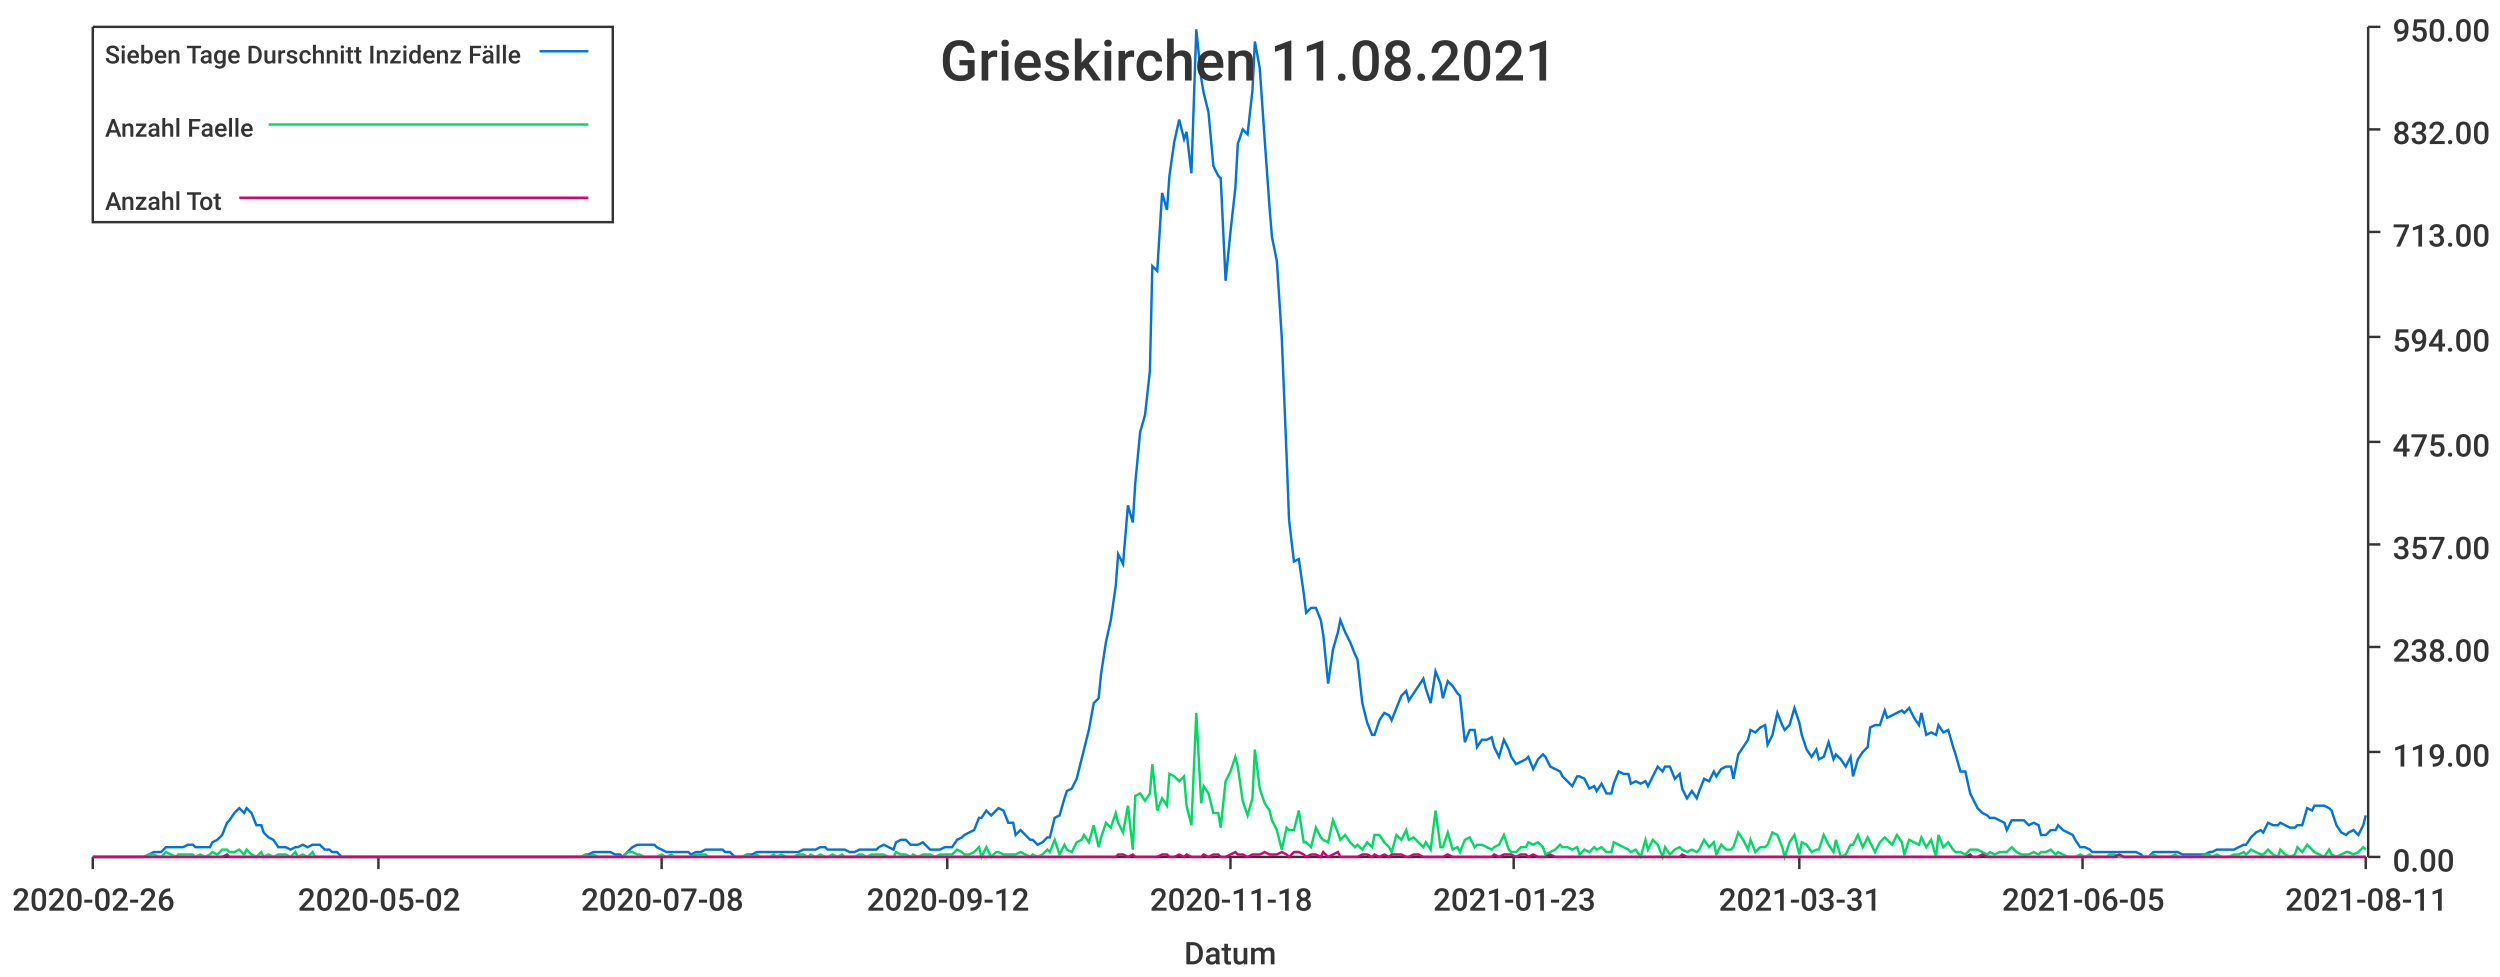
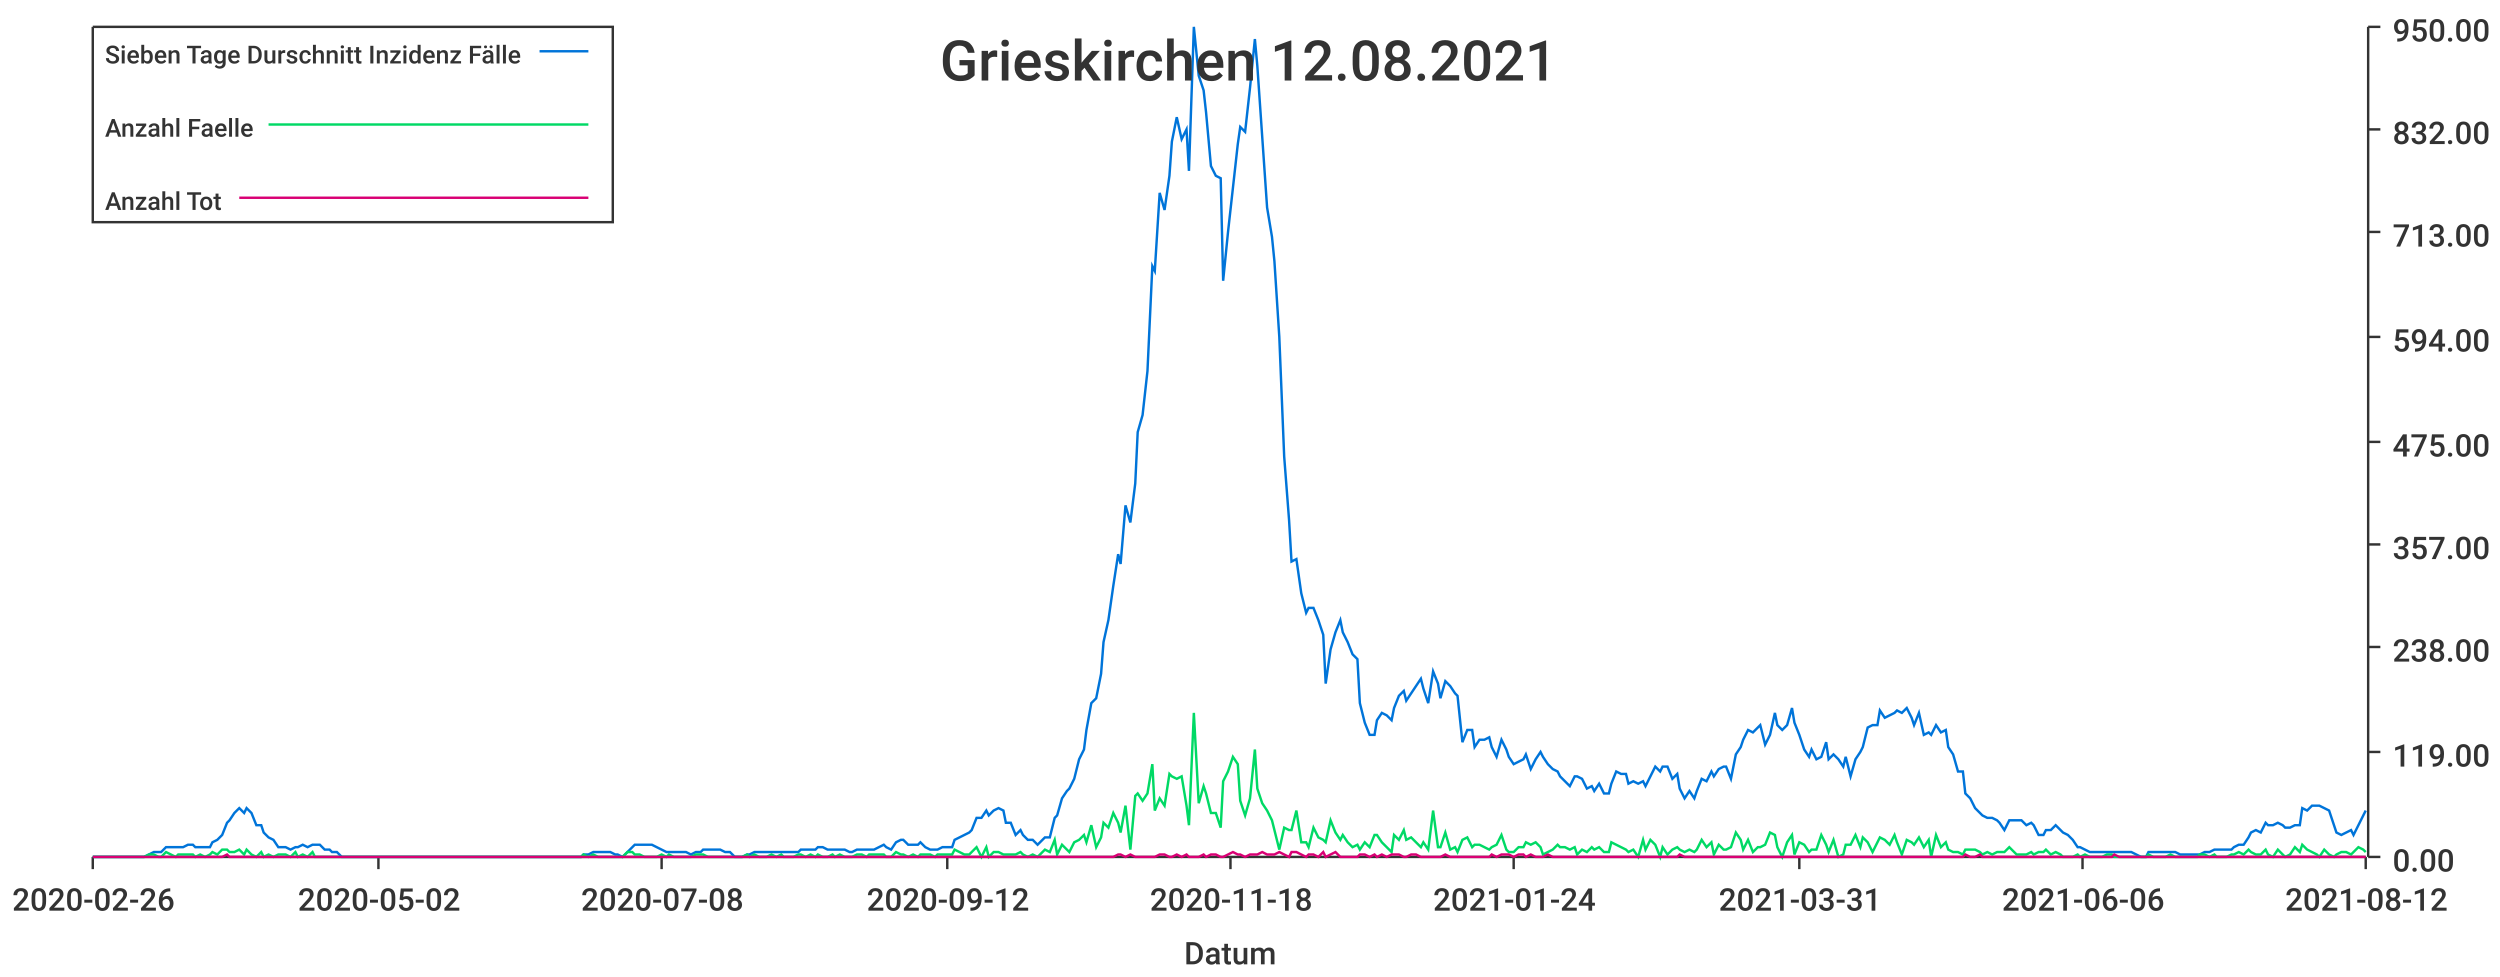
<svg xmlns="http://www.w3.org/2000/svg" width="1024" height="400">\n<path d="M 0 0 L 1024 0 L 1024 400 L 0 400 L 0 0" style="stroke-width:0;stroke:rgba(255,255,255,1.0);fill:rgba(255,255,255,1.0)" />
  <path d="M 38 11 L 969 11 L 969 351 L 38 351 L 38 11" style="stroke-width:0;stroke:rgba(255,255,255,1.0);fill:rgba(255,255,255,1.0)" />
  <path d="M 38 351 L 969 351" style="stroke-width:1;stroke:rgba(51,51,51,1.0);fill:none" />
  <path d="M 38 351 L 38 356" style="stroke-width:1;stroke:rgba(51,51,51,1.0);fill:none" />
  <text x="5" y="373" style="stroke-width:0;stroke:none;fill:rgba(51,51,51,1.0);font-size:12.8px;font-family:'Roboto Medium',sans-serif">2020-02-26</text>
  <path d="M 155 351 L 155 356" style="stroke-width:1;stroke:rgba(51,51,51,1.0);fill:none" />
  <text x="122" y="373" style="stroke-width:0;stroke:none;fill:rgba(51,51,51,1.0);font-size:12.8px;font-family:'Roboto Medium',sans-serif">2020-05-02</text>
  <path d="M 271 351 L 271 356" style="stroke-width:1;stroke:rgba(51,51,51,1.0);fill:none" />
  <text x="238" y="373" style="stroke-width:0;stroke:none;fill:rgba(51,51,51,1.0);font-size:12.8px;font-family:'Roboto Medium',sans-serif">2020-07-08</text>
  <path d="M 388 351 L 388 356" style="stroke-width:1;stroke:rgba(51,51,51,1.0);fill:none" />
  <text x="355" y="373" style="stroke-width:0;stroke:none;fill:rgba(51,51,51,1.0);font-size:12.8px;font-family:'Roboto Medium',sans-serif">2020-09-12</text>
  <path d="M 504 351 L 504 356" style="stroke-width:1;stroke:rgba(51,51,51,1.0);fill:none" />
  <text x="471" y="373" style="stroke-width:0;stroke:none;fill:rgba(51,51,51,1.0);font-size:12.8px;font-family:'Roboto Medium',sans-serif">2020-11-18</text>
  <path d="M 620 351 L 620 356" style="stroke-width:1;stroke:rgba(51,51,51,1.0);fill:none" />
-   <text x="587" y="373" style="stroke-width:0;stroke:none;fill:rgba(51,51,51,1.0);font-size:12.8px;font-family:'Roboto Medium',sans-serif">2021-01-23</text>
+   <text x="587" y="373" style="stroke-width:0;stroke:none;fill:rgba(51,51,51,1.0);font-size:12.8px;font-family:'Roboto Medium',sans-serif">2021-01-24</text>
  <path d="M 737 351 L 737 356" style="stroke-width:1;stroke:rgba(51,51,51,1.0);fill:none" />
  <text x="704" y="373" style="stroke-width:0;stroke:none;fill:rgba(51,51,51,1.0);font-size:12.8px;font-family:'Roboto Medium',sans-serif">2021-03-31</text>
  <path d="M 853 351 L 853 356" style="stroke-width:1;stroke:rgba(51,51,51,1.0);fill:none" />
-   <text x="820" y="373" style="stroke-width:0;stroke:none;fill:rgba(51,51,51,1.0);font-size:12.8px;font-family:'Roboto Medium',sans-serif">2021-06-05</text>
+   <text x="820" y="373" style="stroke-width:0;stroke:none;fill:rgba(51,51,51,1.0);font-size:12.8px;font-family:'Roboto Medium',sans-serif">2021-06-06</text>
  <path d="M 969 351 L 969 356" style="stroke-width:1;stroke:rgba(51,51,51,1.0);fill:none" />
-   <text x="936" y="373" style="stroke-width:0;stroke:none;fill:rgba(51,51,51,1.0);font-size:12.8px;font-family:'Roboto Medium',sans-serif">2021-08-11</text>
+   <text x="936" y="373" style="stroke-width:0;stroke:none;fill:rgba(51,51,51,1.0);font-size:12.8px;font-family:'Roboto Medium',sans-serif">2021-08-12</text>
  <text x="485" y="395" style="stroke-width:0;stroke:none;fill:rgba(51,51,51,1.0);font-size:12.8px;font-family:'Roboto Medium',sans-serif">Datum</text>
  <path d="M 970 351 L 970 11" style="stroke-width:1;stroke:rgba(51,51,51,1.0);fill:none" />
  <path d="M 970 351 L 975 351" style="stroke-width:1;stroke:rgba(51,51,51,1.0);fill:none" />
  <text x="980" y="357" style="stroke-width:0;stroke:none;fill:rgba(51,51,51,1.0);font-size:12.8px;font-family:'Roboto Medium',sans-serif">0.00</text>
  <path d="M 970 308 L 975 308" style="stroke-width:1;stroke:rgba(51,51,51,1.0);fill:none" />
  <text x="980" y="314" style="stroke-width:0;stroke:none;fill:rgba(51,51,51,1.0);font-size:12.8px;font-family:'Roboto Medium',sans-serif">119.00</text>
  <path d="M 970 265 L 975 265" style="stroke-width:1;stroke:rgba(51,51,51,1.0);fill:none" />
  <text x="980" y="271" style="stroke-width:0;stroke:none;fill:rgba(51,51,51,1.0);font-size:12.8px;font-family:'Roboto Medium',sans-serif">238.00</text>
  <path d="M 970 223 L 975 223" style="stroke-width:1;stroke:rgba(51,51,51,1.0);fill:none" />
  <text x="980" y="229" style="stroke-width:0;stroke:none;fill:rgba(51,51,51,1.0);font-size:12.8px;font-family:'Roboto Medium',sans-serif">357.00</text>
  <path d="M 970 181 L 975 181" style="stroke-width:1;stroke:rgba(51,51,51,1.0);fill:none" />
  <text x="980" y="187" style="stroke-width:0;stroke:none;fill:rgba(51,51,51,1.0);font-size:12.8px;font-family:'Roboto Medium',sans-serif">475.00</text>
  <path d="M 970 138 L 975 138" style="stroke-width:1;stroke:rgba(51,51,51,1.0);fill:none" />
  <text x="980" y="144" style="stroke-width:0;stroke:none;fill:rgba(51,51,51,1.0);font-size:12.8px;font-family:'Roboto Medium',sans-serif">594.00</text>
  <path d="M 970 95 L 975 95" style="stroke-width:1;stroke:rgba(51,51,51,1.0);fill:none" />
  <text x="980" y="101" style="stroke-width:0;stroke:none;fill:rgba(51,51,51,1.0);font-size:12.8px;font-family:'Roboto Medium',sans-serif">713.00</text>
  <path d="M 970 53 L 975 53" style="stroke-width:1;stroke:rgba(51,51,51,1.0);fill:none" />
  <text x="980" y="59" style="stroke-width:0;stroke:none;fill:rgba(51,51,51,1.0);font-size:12.8px;font-family:'Roboto Medium',sans-serif">832.00</text>
  <path d="M 970 11 L 975 11" style="stroke-width:1;stroke:rgba(51,51,51,1.0);fill:none" />
  <text x="980" y="17" style="stroke-width:0;stroke:none;fill:rgba(51,51,51,1.0);font-size:12.8px;font-family:'Roboto Medium',sans-serif">950.00</text>
-   <path d="M 38 351 L 40 351 L 42 351 L 44 351 L 45 351 L 47 351 L 49 351 L 51 351 L 52 351 L 54 351 L 56 351 L 58 351 L 59 351 L 61 350 L 63 349 L 65 349 L 66 349 L 68 347 L 70 347 L 72 347 L 73 347 L 75 347 L 77 346 L 79 346 L 80 347 L 82 347 L 84 347 L 86 347 L 87 345 L 89 344 L 91 342 L 93 337 L 94 336 L 96 333 L 98 331 L 100 333 L 101 331 L 103 333 L 105 338 L 107 338 L 108 341 L 110 343 L 112 344 L 114 347 L 115 347 L 117 347 L 119 348 L 121 347 L 122 347 L 124 346 L 126 347 L 128 346 L 129 346 L 131 346 L 133 348 L 135 348 L 136 349 L 138 349 L 140 351 L 142 351 L 143 351 L 145 351 L 147 351 L 149 351 L 150 351 L 152 351 L 154 351 L 156 351 L 157 351 L 159 351 L 161 351 L 163 351 L 164 351 L 166 351 L 168 351 L 170 351 L 171 351 L 173 351 L 175 351 L 177 351 L 178 351 L 180 351 L 182 351 L 184 351 L 185 351 L 187 351 L 189 351 L 191 351 L 192 351 L 194 351 L 196 351 L 198 351 L 199 351 L 201 351 L 203 351 L 205 351 L 206 351 L 208 351 L 210 351 L 212 351 L 213 351 L 215 351 L 217 351 L 219 351 L 220 351 L 222 351 L 224 351 L 226 351 L 227 351 L 229 351 L 231 351 L 233 351 L 234 351 L 236 351 L 238 351 L 240 350 L 241 350 L 243 349 L 245 349 L 247 349 L 248 349 L 250 349 L 252 350 L 254 350 L 255 351 L 257 349 L 259 347 L 261 346 L 262 346 L 264 346 L 266 346 L 268 346 L 269 347 L 271 348 L 273 349 L 275 349 L 276 349 L 278 349 L 280 349 L 282 349 L 283 350 L 285 349 L 287 349 L 289 348 L 290 348 L 292 348 L 294 348 L 296 348 L 297 349 L 299 349 L 301 351 L 303 351 L 304 351 L 306 350 L 308 350 L 310 349 L 311 349 L 313 349 L 315 349 L 317 349 L 318 349 L 320 349 L 322 349 L 324 349 L 325 349 L 327 349 L 329 348 L 331 348 L 332 348 L 334 348 L 336 347 L 338 347 L 339 348 L 341 348 L 343 348 L 345 348 L 346 348 L 348 349 L 350 349 L 352 348 L 353 348 L 355 348 L 357 348 L 359 348 L 360 347 L 362 346 L 364 347 L 366 348 L 367 345 L 369 344 L 371 344 L 373 346 L 374 346 L 376 346 L 378 345 L 380 347 L 381 348 L 383 348 L 385 348 L 387 347 L 388 347 L 390 347 L 392 344 L 394 343 L 395 342 L 397 341 L 399 340 L 401 335 L 402 335 L 404 332 L 406 334 L 408 332 L 409 331 L 411 332 L 413 337 L 415 337 L 416 342 L 418 340 L 420 342 L 422 344 L 423 344 L 425 346 L 427 345 L 429 343 L 430 343 L 432 335 L 434 334 L 436 327 L 437 324 L 439 323 L 441 319 L 443 311 L 444 307 L 446 299 L 448 288 L 450 286 L 451 276 L 453 263 L 455 254 L 457 240 L 458 227 L 460 231 L 462 207 L 464 214 L 465 198 L 467 177 L 469 170 L 471 152 L 472 109 L 474 111 L 476 79 L 478 86 L 479 72 L 481 58 L 483 49 L 485 57 L 486 54 L 488 71 L 490 12 L 492 32 L 493 38 L 495 46 L 497 68 L 499 72 L 500 73 L 502 115 L 504 95 L 506 77 L 507 59 L 509 53 L 511 55 L 513 37 L 514 17 L 516 28 L 518 57 L 520 85 L 521 97 L 523 107 L 525 138 L 527 187 L 528 213 L 530 230 L 532 229 L 534 243 L 535 251 L 537 249 L 539 249 L 541 254 L 542 260 L 544 280 L 546 266 L 548 259 L 549 254 L 551 259 L 553 263 L 555 268 L 556 270 L 558 288 L 560 296 L 562 301 L 563 301 L 565 295 L 567 292 L 569 293 L 570 295 L 572 290 L 574 285 L 576 283 L 577 287 L 579 284 L 581 281 L 583 278 L 584 282 L 586 288 L 588 275 L 590 280 L 591 286 L 593 279 L 595 281 L 597 284 L 598 285 L 600 304 L 602 299 L 604 299 L 605 306 L 607 303 L 609 303 L 611 302 L 612 306 L 614 310 L 616 303 L 618 307 L 619 310 L 621 313 L 623 312 L 625 311 L 626 310 L 628 315 L 630 311 L 632 309 L 633 310 L 635 314 L 637 315 L 639 316 L 640 318 L 642 320 L 644 322 L 646 318 L 647 318 L 649 319 L 651 323 L 653 322 L 654 324 L 656 321 L 658 325 L 660 325 L 661 321 L 663 316 L 665 317 L 667 317 L 668 321 L 670 320 L 672 321 L 674 320 L 675 322 L 677 318 L 679 314 L 681 316 L 682 314 L 684 314 L 686 319 L 688 317 L 689 323 L 691 327 L 693 324 L 695 327 L 696 324 L 698 319 L 700 320 L 702 316 L 703 318 L 705 315 L 707 314 L 709 314 L 710 319 L 712 309 L 714 306 L 716 303 L 717 299 L 719 300 L 721 298 L 723 297 L 724 305 L 726 301 L 728 292 L 730 297 L 731 299 L 733 297 L 735 290 L 737 296 L 738 301 L 740 307 L 742 310 L 744 307 L 745 311 L 747 310 L 749 304 L 751 311 L 752 309 L 754 311 L 756 314 L 758 310 L 759 318 L 761 311 L 763 308 L 765 306 L 766 298 L 768 297 L 770 297 L 772 291 L 773 294 L 775 293 L 777 292 L 779 291 L 780 292 L 782 290 L 784 294 L 786 297 L 787 292 L 789 301 L 791 300 L 793 301 L 794 297 L 796 300 L 798 299 L 800 306 L 801 309 L 803 316 L 805 316 L 807 325 L 808 327 L 810 331 L 812 333 L 814 334 L 815 335 L 817 335 L 819 336 L 821 337 L 822 340 L 824 336 L 826 336 L 828 336 L 829 336 L 831 338 L 833 337 L 835 338 L 836 342 L 838 342 L 840 340 L 842 340 L 843 338 L 845 340 L 847 341 L 849 342 L 850 344 L 852 347 L 854 347 L 856 348 L 857 349 L 859 349 L 861 349 L 863 349 L 864 349 L 866 349 L 868 349 L 870 349 L 871 349 L 873 349 L 875 349 L 877 350 L 878 351 L 880 351 L 882 349 L 884 349 L 885 349 L 887 349 L 889 349 L 891 349 L 892 349 L 894 350 L 896 350 L 898 350 L 899 350 L 901 350 L 903 350 L 905 349 L 906 349 L 908 348 L 910 348 L 912 348 L 913 348 L 915 348 L 917 347 L 919 346 L 920 346 L 922 343 L 924 341 L 926 340 L 927 341 L 929 337 L 931 338 L 933 338 L 934 337 L 936 338 L 938 339 L 940 339 L 941 338 L 943 338 L 945 331 L 947 332 L 948 330 L 950 330 L 952 330 L 954 331 L 955 332 L 957 338 L 959 341 L 961 342 L 962 341 L 964 340 L 966 342 L 968 338 L 969 334" style="stroke-width:1;stroke:rgba(0,116,217,1.0);fill:none" />
-   <path d="M 38 351 L 40 351 L 42 351 L 44 351 L 45 351 L 47 351 L 49 351 L 51 351 L 52 351 L 54 351 L 56 351 L 58 351 L 59 351 L 61 350 L 63 350 L 65 351 L 66 351 L 68 349 L 70 350 L 72 351 L 73 350 L 75 350 L 77 350 L 79 350 L 80 351 L 82 350 L 84 351 L 86 350 L 87 349 L 89 350 L 91 348 L 93 348 L 94 349 L 96 349 L 98 348 L 100 350 L 101 348 L 103 350 L 105 351 L 107 349 L 108 351 L 110 350 L 112 351 L 114 350 L 115 350 L 117 350 L 119 351 L 121 349 L 122 351 L 124 350 L 126 351 L 128 349 L 129 351 L 131 351 L 133 351 L 135 351 L 136 351 L 138 351 L 140 351 L 142 351 L 143 351 L 145 351 L 147 351 L 149 351 L 150 351 L 152 351 L 154 351 L 156 351 L 157 351 L 159 351 L 161 351 L 163 351 L 164 351 L 166 351 L 168 351 L 170 351 L 171 351 L 173 351 L 175 351 L 177 351 L 178 351 L 180 351 L 182 351 L 184 351 L 185 351 L 187 351 L 189 351 L 191 351 L 192 351 L 194 351 L 196 351 L 198 351 L 199 351 L 201 351 L 203 351 L 205 351 L 206 351 L 208 351 L 210 351 L 212 351 L 213 351 L 215 351 L 217 351 L 219 351 L 220 351 L 222 351 L 224 351 L 226 351 L 227 351 L 229 351 L 231 351 L 233 351 L 234 351 L 236 351 L 238 351 L 240 350 L 241 351 L 243 350 L 245 351 L 247 351 L 248 351 L 250 351 L 252 351 L 254 351 L 255 351 L 257 349 L 259 349 L 261 350 L 262 350 L 264 351 L 266 351 L 268 351 L 269 351 L 271 350 L 273 351 L 275 350 L 276 351 L 278 351 L 280 351 L 282 351 L 283 351 L 285 350 L 287 350 L 289 350 L 290 351 L 292 351 L 294 351 L 296 351 L 297 351 L 299 351 L 301 351 L 303 351 L 304 351 L 306 350 L 308 351 L 310 350 L 311 351 L 313 351 L 315 351 L 317 350 L 318 351 L 320 350 L 322 351 L 324 351 L 325 351 L 327 350 L 329 350 L 331 351 L 332 350 L 334 351 L 336 350 L 338 351 L 339 351 L 341 350 L 343 351 L 345 350 L 346 351 L 348 351 L 350 351 L 352 350 L 353 350 L 355 351 L 357 350 L 359 350 L 360 350 L 362 350 L 364 351 L 366 351 L 367 349 L 369 350 L 371 350 L 373 351 L 374 350 L 376 351 L 378 350 L 380 350 L 381 350 L 383 351 L 385 350 L 387 350 L 388 350 L 390 350 L 392 348 L 394 349 L 395 350 L 397 350 L 399 349 L 401 347 L 402 351 L 404 347 L 406 351 L 408 349 L 409 349 L 411 350 L 413 350 L 415 350 L 416 350 L 418 349 L 420 350 L 422 351 L 423 350 L 425 351 L 427 350 L 429 348 L 430 349 L 432 344 L 434 350 L 436 346 L 437 348 L 439 349 L 441 345 L 443 344 L 444 342 L 446 345 L 448 338 L 450 347 L 451 343 L 453 337 L 455 339 L 457 333 L 458 337 L 460 341 L 462 330 L 464 348 L 465 326 L 467 325 L 469 328 L 471 325 L 472 313 L 474 332 L 476 327 L 478 330 L 479 317 L 481 318 L 483 320 L 485 318 L 486 330 L 488 338 L 490 292 L 492 329 L 493 322 L 495 325 L 497 333 L 499 333 L 500 339 L 502 320 L 504 316 L 506 310 L 507 314 L 509 328 L 511 334 L 513 327 L 514 307 L 516 323 L 518 329 L 520 332 L 521 336 L 523 340 L 525 348 L 527 339 L 528 340 L 530 340 L 532 332 L 534 345 L 535 345 L 537 347 L 539 339 L 541 343 L 542 344 L 544 345 L 546 336 L 548 341 L 549 344 L 551 342 L 553 345 L 555 347 L 556 346 L 558 348 L 560 345 L 562 347 L 563 342 L 565 342 L 567 345 L 569 347 L 570 349 L 572 342 L 574 344 L 576 340 L 577 344 L 579 343 L 581 345 L 583 347 L 584 345 L 586 348 L 588 332 L 590 347 L 591 347 L 593 341 L 595 348 L 597 347 L 598 349 L 600 344 L 602 343 L 604 347 L 605 346 L 607 346 L 609 347 L 611 348 L 612 347 L 614 346 L 616 342 L 618 348 L 619 349 L 621 349 L 623 347 L 625 347 L 626 345 L 628 346 L 630 345 L 632 347 L 633 350 L 635 349 L 637 348 L 639 346 L 640 347 L 642 347 L 644 348 L 646 347 L 647 350 L 649 348 L 651 349 L 653 347 L 654 348 L 656 347 L 658 349 L 660 349 L 661 345 L 663 346 L 665 347 L 667 348 L 668 349 L 670 348 L 672 351 L 674 344 L 675 348 L 677 344 L 679 346 L 681 351 L 682 347 L 684 350 L 686 348 L 688 347 L 689 348 L 691 349 L 693 348 L 695 349 L 696 348 L 698 344 L 700 347 L 702 345 L 703 350 L 705 346 L 707 348 L 709 348 L 710 347 L 712 341 L 714 344 L 716 348 L 717 344 L 719 349 L 721 347 L 723 347 L 724 346 L 726 341 L 728 342 L 730 347 L 731 351 L 733 345 L 735 342 L 737 350 L 738 345 L 740 346 L 742 349 L 744 348 L 745 348 L 747 342 L 749 346 L 751 349 L 752 344 L 754 351 L 756 350 L 758 346 L 759 346 L 761 342 L 763 347 L 765 343 L 766 345 L 768 349 L 770 345 L 772 343 L 773 344 L 775 346 L 777 342 L 779 345 L 780 350 L 782 344 L 784 345 L 786 346 L 787 343 L 789 347 L 791 344 L 793 351 L 794 342 L 796 347 L 798 345 L 800 348 L 801 349 L 803 349 L 805 350 L 807 348 L 808 348 L 810 348 L 812 349 L 814 350 L 815 349 L 817 350 L 819 349 L 821 349 L 822 349 L 824 347 L 826 349 L 828 350 L 829 350 L 831 350 L 833 349 L 835 350 L 836 349 L 838 349 L 840 348 L 842 350 L 843 349 L 845 350 L 847 351 L 849 351 L 850 351 L 852 350 L 854 351 L 856 350 L 857 351 L 859 351 L 861 351 L 863 351 L 864 350 L 866 350 L 868 351 L 870 351 L 871 351 L 873 351 L 875 351 L 877 351 L 878 351 L 880 351 L 882 350 L 884 351 L 885 351 L 887 351 L 889 351 L 891 350 L 892 351 L 894 351 L 896 351 L 898 351 L 899 351 L 901 351 L 903 350 L 905 350 L 906 351 L 908 350 L 910 351 L 912 351 L 913 351 L 915 350 L 917 350 L 919 349 L 920 350 L 922 348 L 924 349 L 926 350 L 927 350 L 929 348 L 931 350 L 933 351 L 934 348 L 936 350 L 938 351 L 940 350 L 941 347 L 943 349 L 945 346 L 947 348 L 948 349 L 950 350 L 952 351 L 954 348 L 955 350 L 957 351 L 959 350 L 961 349 L 962 349 L 964 350 L 966 349 L 968 347 L 969 348" style="stroke-width:1;stroke:rgba(0,217,101,1.0);fill:none" />
-   <path d="M 38 351 L 40 351 L 42 351 L 44 351 L 45 351 L 47 351 L 49 351 L 51 351 L 52 351 L 54 351 L 56 351 L 58 351 L 59 351 L 61 351 L 63 351 L 65 351 L 66 351 L 68 351 L 70 351 L 72 351 L 73 351 L 75 351 L 77 351 L 79 351 L 80 351 L 82 351 L 84 351 L 86 351 L 87 351 L 89 351 L 91 351 L 93 350 L 94 351 L 96 351 L 98 351 L 100 351 L 101 351 L 103 351 L 105 351 L 107 351 L 108 351 L 110 351 L 112 351 L 114 351 L 115 351 L 117 351 L 119 351 L 121 351 L 122 351 L 124 351 L 126 351 L 128 351 L 129 351 L 131 351 L 133 351 L 135 351 L 136 351 L 138 351 L 140 351 L 142 351 L 143 351 L 145 351 L 147 351 L 149 351 L 150 351 L 152 351 L 154 351 L 156 351 L 157 351 L 159 351 L 161 351 L 163 351 L 164 351 L 166 351 L 168 351 L 170 351 L 171 351 L 173 351 L 175 351 L 177 351 L 178 351 L 180 351 L 182 351 L 184 351 L 185 351 L 187 351 L 189 351 L 191 351 L 192 351 L 194 351 L 196 351 L 198 351 L 199 351 L 201 351 L 203 351 L 205 351 L 206 351 L 208 351 L 210 351 L 212 351 L 213 351 L 215 351 L 217 351 L 219 351 L 220 351 L 222 351 L 224 351 L 226 351 L 227 351 L 229 351 L 231 351 L 233 351 L 234 351 L 236 351 L 238 351 L 240 351 L 241 351 L 243 351 L 245 351 L 247 351 L 248 351 L 250 351 L 252 351 L 254 351 L 255 351 L 257 351 L 259 351 L 261 351 L 262 351 L 264 351 L 266 351 L 268 351 L 269 351 L 271 351 L 273 351 L 275 351 L 276 351 L 278 351 L 280 351 L 282 351 L 283 351 L 285 351 L 287 351 L 289 351 L 290 351 L 292 351 L 294 351 L 296 351 L 297 351 L 299 351 L 301 351 L 303 351 L 304 351 L 306 351 L 308 351 L 310 351 L 311 351 L 313 351 L 315 351 L 317 351 L 318 351 L 320 351 L 322 351 L 324 351 L 325 351 L 327 351 L 329 351 L 331 351 L 332 351 L 334 351 L 336 351 L 338 351 L 339 351 L 341 351 L 343 351 L 345 351 L 346 351 L 348 351 L 350 351 L 352 351 L 353 351 L 355 351 L 357 351 L 359 351 L 360 351 L 362 351 L 364 351 L 366 351 L 367 351 L 369 351 L 371 351 L 373 351 L 374 351 L 376 351 L 378 351 L 380 351 L 381 351 L 383 351 L 385 351 L 387 351 L 388 351 L 390 351 L 392 351 L 394 351 L 395 351 L 397 351 L 399 351 L 401 351 L 402 351 L 404 351 L 406 351 L 408 351 L 409 351 L 411 351 L 413 351 L 415 351 L 416 351 L 418 351 L 420 351 L 422 351 L 423 351 L 425 351 L 427 351 L 429 351 L 430 351 L 432 351 L 434 351 L 436 351 L 437 351 L 439 351 L 441 351 L 443 351 L 444 351 L 446 351 L 448 351 L 450 351 L 451 351 L 453 351 L 455 351 L 457 351 L 458 350 L 460 350 L 462 351 L 464 350 L 465 351 L 467 351 L 469 351 L 471 351 L 472 351 L 474 351 L 476 350 L 478 350 L 479 351 L 481 351 L 483 350 L 485 351 L 486 350 L 488 351 L 490 351 L 492 351 L 493 350 L 495 351 L 497 350 L 499 350 L 500 351 L 502 351 L 504 350 L 506 349 L 507 350 L 509 350 L 511 351 L 513 350 L 514 350 L 516 350 L 518 349 L 520 350 L 521 350 L 523 350 L 525 349 L 527 350 L 528 351 L 530 349 L 532 349 L 534 350 L 535 351 L 537 350 L 539 350 L 541 351 L 542 349 L 544 351 L 546 350 L 548 349 L 549 351 L 551 351 L 553 351 L 555 351 L 556 351 L 558 350 L 560 350 L 562 351 L 563 350 L 565 351 L 567 350 L 569 351 L 570 350 L 572 350 L 574 350 L 576 351 L 577 351 L 579 350 L 581 350 L 583 351 L 584 351 L 586 351 L 588 351 L 590 351 L 591 351 L 593 350 L 595 351 L 597 351 L 598 351 L 600 351 L 602 351 L 604 351 L 605 351 L 607 351 L 609 351 L 611 351 L 612 350 L 614 351 L 616 350 L 618 350 L 619 350 L 621 351 L 623 350 L 625 350 L 626 351 L 628 350 L 630 351 L 632 351 L 633 351 L 635 350 L 637 351 L 639 351 L 640 351 L 642 351 L 644 351 L 646 351 L 647 351 L 649 351 L 651 351 L 653 351 L 654 351 L 656 351 L 658 351 L 660 351 L 661 351 L 663 351 L 665 351 L 667 351 L 668 351 L 670 351 L 672 351 L 674 351 L 675 351 L 677 351 L 679 351 L 681 351 L 682 351 L 684 351 L 686 351 L 688 351 L 689 350 L 691 351 L 693 351 L 695 351 L 696 351 L 698 351 L 700 351 L 702 351 L 703 351 L 705 351 L 707 351 L 709 351 L 710 351 L 712 351 L 714 351 L 716 351 L 717 351 L 719 351 L 721 351 L 723 351 L 724 351 L 726 351 L 728 351 L 730 351 L 731 351 L 733 351 L 735 351 L 737 351 L 738 351 L 740 351 L 742 351 L 744 351 L 745 351 L 747 351 L 749 351 L 751 351 L 752 351 L 754 351 L 756 351 L 758 351 L 759 351 L 761 351 L 763 351 L 765 351 L 766 351 L 768 351 L 770 351 L 772 351 L 773 351 L 775 351 L 777 351 L 779 351 L 780 351 L 782 351 L 784 351 L 786 351 L 787 351 L 789 351 L 791 351 L 793 351 L 794 351 L 796 351 L 798 351 L 800 351 L 801 351 L 803 351 L 805 351 L 807 350 L 808 351 L 810 351 L 812 350 L 814 351 L 815 351 L 817 351 L 819 351 L 821 351 L 822 351 L 824 351 L 826 351 L 828 351 L 829 351 L 831 351 L 833 351 L 835 351 L 836 351 L 838 351 L 840 351 L 842 351 L 843 351 L 845 351 L 847 351 L 849 351 L 850 351 L 852 351 L 854 351 L 856 351 L 857 351 L 859 351 L 861 351 L 863 351 L 864 351 L 866 351 L 868 350 L 870 351 L 871 351 L 873 351 L 875 351 L 877 351 L 878 351 L 880 351 L 882 351 L 884 351 L 885 351 L 887 351 L 889 351 L 891 351 L 892 351 L 894 351 L 896 351 L 898 351 L 899 351 L 901 351 L 903 351 L 905 351 L 906 351 L 908 351 L 910 351 L 912 351 L 913 351 L 915 351 L 917 351 L 919 351 L 920 351 L 922 351 L 924 351 L 926 351 L 927 351 L 929 351 L 931 351 L 933 351 L 934 351 L 936 351 L 938 351 L 940 351 L 941 351 L 943 351 L 945 351 L 947 351 L 948 351 L 950 351 L 952 351 L 954 351 L 955 351 L 957 351 L 959 351 L 961 351 L 962 351 L 964 351 L 966 351 L 968 351 L 969 351" style="stroke-width:1;stroke:rgba(217,0,116,1.0);fill:none" />
-   <text x="385" y="33" style="stroke-width:0;stroke:none;fill:rgba(51,51,51,1.0);font-size:23.0px;font-family:'Roboto Medium',sans-serif">Grieskirchen 11.08.2021</text>
+   <path d="M 38 351 L 40 351 L 42 351 L 44 351 L 45 351 L 47 351 L 49 351 L 51 351 L 52 351 L 54 351 L 56 351 L 58 351 L 59 351 L 61 350 L 63 349 L 65 349 L 66 349 L 68 347 L 70 347 L 72 347 L 73 347 L 75 347 L 77 346 L 79 346 L 80 347 L 82 347 L 84 347 L 86 347 L 87 345 L 89 344 L 91 342 L 93 337 L 94 336 L 96 333 L 98 331 L 100 333 L 101 331 L 103 333 L 105 338 L 107 338 L 108 341 L 110 343 L 112 344 L 114 347 L 115 347 L 117 347 L 119 348 L 121 347 L 122 347 L 124 346 L 126 347 L 128 346 L 129 346 L 131 346 L 133 348 L 135 348 L 136 349 L 138 349 L 140 351 L 142 351 L 143 351 L 145 351 L 147 351 L 149 351 L 150 351 L 152 351 L 154 351 L 156 351 L 157 351 L 159 351 L 161 351 L 163 351 L 164 351 L 166 351 L 168 351 L 170 351 L 171 351 L 173 351 L 175 351 L 176 351 L 178 351 L 180 351 L 182 351 L 183 351 L 185 351 L 187 351 L 189 351 L 190 351 L 192 351 L 194 351 L 196 351 L 197 351 L 199 351 L 201 351 L 203 351 L 204 351 L 206 351 L 208 351 L 210 351 L 211 351 L 213 351 L 215 351 L 217 351 L 218 351 L 220 351 L 222 351 L 224 351 L 225 351 L 227 351 L 229 351 L 231 351 L 232 351 L 234 351 L 236 351 L 238 351 L 239 350 L 241 350 L 243 349 L 245 349 L 246 349 L 248 349 L 250 349 L 252 350 L 253 350 L 255 351 L 257 349 L 259 347 L 260 346 L 262 346 L 264 346 L 266 346 L 267 346 L 269 347 L 271 348 L 273 349 L 274 349 L 276 349 L 278 349 L 280 349 L 281 349 L 283 350 L 285 349 L 287 349 L 288 348 L 290 348 L 292 348 L 294 348 L 295 348 L 297 349 L 299 349 L 301 351 L 302 351 L 304 351 L 306 350 L 307 350 L 309 349 L 311 349 L 313 349 L 314 349 L 316 349 L 318 349 L 320 349 L 321 349 L 323 349 L 325 349 L 327 349 L 328 348 L 330 348 L 332 348 L 334 348 L 335 347 L 337 347 L 339 348 L 341 348 L 342 348 L 344 348 L 346 348 L 348 349 L 349 349 L 351 348 L 353 348 L 355 348 L 356 348 L 358 348 L 360 347 L 362 346 L 363 347 L 365 348 L 367 345 L 369 344 L 370 344 L 372 346 L 374 346 L 376 346 L 377 345 L 379 347 L 381 348 L 383 348 L 384 348 L 386 347 L 388 347 L 390 347 L 391 344 L 393 343 L 395 342 L 397 341 L 398 340 L 400 335 L 402 335 L 404 332 L 405 334 L 407 332 L 409 331 L 411 332 L 412 337 L 414 337 L 416 342 L 418 340 L 419 342 L 421 344 L 423 344 L 425 346 L 426 345 L 428 343 L 430 343 L 432 335 L 433 334 L 435 327 L 437 324 L 438 323 L 440 319 L 442 311 L 444 307 L 445 299 L 447 288 L 449 286 L 451 276 L 452 263 L 454 254 L 456 240 L 458 227 L 459 231 L 461 207 L 463 214 L 465 198 L 466 177 L 468 170 L 470 152 L 472 109 L 473 111 L 475 79 L 477 86 L 479 72 L 480 58 L 482 48 L 484 57 L 486 53 L 487 70 L 489 11 L 491 31 L 493 37 L 494 46 L 496 68 L 498 72 L 500 73 L 501 115 L 503 95 L 505 77 L 507 59 L 508 52 L 510 54 L 512 36 L 514 16 L 515 27 L 517 56 L 519 85 L 521 97 L 522 107 L 524 138 L 526 187 L 528 213 L 529 230 L 531 229 L 533 243 L 535 251 L 536 249 L 538 249 L 540 254 L 542 260 L 543 280 L 545 266 L 547 259 L 549 254 L 550 259 L 552 263 L 554 268 L 556 270 L 557 288 L 559 296 L 561 301 L 563 301 L 564 295 L 566 292 L 568 293 L 570 295 L 571 290 L 573 285 L 575 283 L 576 287 L 578 284 L 580 281 L 582 278 L 583 282 L 585 288 L 587 275 L 589 280 L 590 286 L 592 279 L 594 281 L 596 284 L 597 285 L 599 304 L 601 299 L 603 299 L 604 306 L 606 303 L 608 303 L 610 302 L 611 306 L 613 310 L 615 303 L 617 307 L 618 310 L 620 313 L 622 312 L 624 311 L 625 309 L 627 315 L 629 311 L 631 308 L 632 310 L 634 313 L 636 315 L 638 316 L 639 318 L 641 320 L 643 322 L 645 318 L 646 318 L 648 319 L 650 323 L 652 322 L 653 324 L 655 321 L 657 325 L 659 325 L 660 321 L 662 316 L 664 317 L 666 317 L 667 321 L 669 320 L 671 321 L 673 320 L 674 322 L 676 318 L 678 314 L 680 316 L 681 314 L 683 314 L 685 319 L 687 317 L 688 323 L 690 327 L 692 324 L 694 327 L 695 324 L 697 319 L 699 320 L 701 316 L 702 318 L 704 315 L 706 314 L 707 314 L 709 319 L 711 309 L 713 306 L 714 303 L 716 299 L 718 300 L 720 298 L 721 297 L 723 305 L 725 301 L 727 292 L 728 297 L 730 299 L 732 297 L 734 290 L 735 296 L 737 301 L 739 307 L 741 310 L 742 307 L 744 311 L 746 310 L 748 304 L 749 311 L 751 309 L 753 311 L 755 314 L 756 310 L 758 318 L 760 311 L 762 308 L 763 306 L 765 298 L 767 297 L 769 297 L 770 291 L 772 294 L 774 293 L 776 292 L 777 291 L 779 292 L 781 290 L 783 294 L 784 297 L 786 292 L 788 301 L 790 300 L 791 301 L 793 297 L 795 300 L 797 299 L 798 306 L 800 309 L 802 316 L 804 316 L 805 325 L 807 327 L 809 331 L 811 333 L 812 334 L 814 335 L 816 335 L 818 336 L 819 337 L 821 340 L 823 336 L 825 336 L 826 336 L 828 336 L 830 338 L 832 337 L 833 338 L 835 342 L 837 342 L 838 340 L 840 340 L 842 338 L 844 340 L 845 341 L 847 342 L 849 344 L 851 347 L 852 347 L 854 348 L 856 349 L 858 349 L 859 349 L 861 349 L 863 349 L 865 349 L 866 349 L 868 349 L 870 349 L 872 349 L 873 349 L 875 350 L 877 351 L 879 351 L 880 349 L 882 349 L 884 349 L 886 349 L 887 349 L 889 349 L 891 349 L 893 350 L 894 350 L 896 350 L 898 350 L 900 350 L 901 350 L 903 349 L 905 349 L 907 348 L 908 348 L 910 348 L 912 348 L 914 348 L 915 347 L 917 346 L 919 346 L 921 343 L 922 341 L 924 340 L 926 341 L 928 337 L 929 338 L 931 338 L 933 337 L 935 338 L 936 339 L 938 339 L 940 338 L 942 338 L 943 331 L 945 332 L 947 330 L 949 330 L 950 330 L 952 331 L 954 332 L 956 338 L 957 341 L 959 342 L 961 341 L 963 340 L 964 342 L 966 338 L 968 334 L 969 332" style="stroke-width:1;stroke:rgba(0,116,217,1.0);fill:none" />
+   <path d="M 38 351 L 40 351 L 42 351 L 44 351 L 45 351 L 47 351 L 49 351 L 51 351 L 52 351 L 54 351 L 56 351 L 58 351 L 59 351 L 61 350 L 63 350 L 65 351 L 66 351 L 68 349 L 70 350 L 72 351 L 73 350 L 75 350 L 77 350 L 79 350 L 80 351 L 82 350 L 84 351 L 86 350 L 87 349 L 89 350 L 91 348 L 93 348 L 94 349 L 96 349 L 98 348 L 100 350 L 101 348 L 103 350 L 105 351 L 107 349 L 108 351 L 110 350 L 112 351 L 114 350 L 115 350 L 117 350 L 119 351 L 121 349 L 122 351 L 124 350 L 126 351 L 128 349 L 129 351 L 131 351 L 133 351 L 135 351 L 136 351 L 138 351 L 140 351 L 142 351 L 143 351 L 145 351 L 147 351 L 149 351 L 150 351 L 152 351 L 154 351 L 156 351 L 157 351 L 159 351 L 161 351 L 163 351 L 164 351 L 166 351 L 168 351 L 170 351 L 171 351 L 173 351 L 175 351 L 176 351 L 178 351 L 180 351 L 182 351 L 183 351 L 185 351 L 187 351 L 189 351 L 190 351 L 192 351 L 194 351 L 196 351 L 197 351 L 199 351 L 201 351 L 203 351 L 204 351 L 206 351 L 208 351 L 210 351 L 211 351 L 213 351 L 215 351 L 217 351 L 218 351 L 220 351 L 222 351 L 224 351 L 225 351 L 227 351 L 229 351 L 231 351 L 232 351 L 234 351 L 236 351 L 238 351 L 239 350 L 241 351 L 243 350 L 245 351 L 246 351 L 248 351 L 250 351 L 252 351 L 253 351 L 255 351 L 257 349 L 259 349 L 260 350 L 262 350 L 264 351 L 266 351 L 267 351 L 269 351 L 271 350 L 273 351 L 274 350 L 276 351 L 278 351 L 280 351 L 281 351 L 283 351 L 285 350 L 287 350 L 288 350 L 290 351 L 292 351 L 294 351 L 295 351 L 297 351 L 299 351 L 301 351 L 302 351 L 304 351 L 306 350 L 307 351 L 309 350 L 311 351 L 313 351 L 314 351 L 316 350 L 318 351 L 320 350 L 321 351 L 323 351 L 325 351 L 327 350 L 328 350 L 330 351 L 332 350 L 334 351 L 335 350 L 337 351 L 339 351 L 341 350 L 342 351 L 344 350 L 346 351 L 348 351 L 349 351 L 351 350 L 353 350 L 355 351 L 356 350 L 358 350 L 360 350 L 362 350 L 363 351 L 365 351 L 367 349 L 369 350 L 370 350 L 372 351 L 374 350 L 376 351 L 377 350 L 379 350 L 381 350 L 383 351 L 384 350 L 386 350 L 388 350 L 390 350 L 391 348 L 393 349 L 395 350 L 397 350 L 398 349 L 400 347 L 402 351 L 404 347 L 405 351 L 407 349 L 409 349 L 411 350 L 412 350 L 414 350 L 416 350 L 418 349 L 419 350 L 421 351 L 423 350 L 425 351 L 426 350 L 428 348 L 430 349 L 432 344 L 433 350 L 435 346 L 437 348 L 438 349 L 440 345 L 442 344 L 444 342 L 445 345 L 447 338 L 449 347 L 451 343 L 452 337 L 454 339 L 456 333 L 458 337 L 459 341 L 461 330 L 463 348 L 465 326 L 466 325 L 468 328 L 470 325 L 472 313 L 473 332 L 475 327 L 477 330 L 479 317 L 480 318 L 482 319 L 484 318 L 486 330 L 487 338 L 489 292 L 491 329 L 493 322 L 494 325 L 496 333 L 498 333 L 500 339 L 501 320 L 503 316 L 505 310 L 507 313 L 508 328 L 510 334 L 512 327 L 514 307 L 515 323 L 517 329 L 519 332 L 521 336 L 522 340 L 524 348 L 526 339 L 528 340 L 529 340 L 531 332 L 533 345 L 535 345 L 536 347 L 538 339 L 540 343 L 542 344 L 543 345 L 545 336 L 547 341 L 549 344 L 550 342 L 552 345 L 554 347 L 556 346 L 557 348 L 559 345 L 561 347 L 563 342 L 564 342 L 566 345 L 568 347 L 570 349 L 571 342 L 573 344 L 575 340 L 576 344 L 578 343 L 580 345 L 582 347 L 583 345 L 585 348 L 587 332 L 589 347 L 590 347 L 592 341 L 594 348 L 596 347 L 597 349 L 599 344 L 601 343 L 603 347 L 604 346 L 606 346 L 608 347 L 610 348 L 611 347 L 613 346 L 615 342 L 617 348 L 618 349 L 620 349 L 622 347 L 624 347 L 625 345 L 627 346 L 629 345 L 631 347 L 632 350 L 634 349 L 636 348 L 638 346 L 639 347 L 641 347 L 643 348 L 645 347 L 646 350 L 648 348 L 650 349 L 652 347 L 653 348 L 655 347 L 657 349 L 659 349 L 660 345 L 662 346 L 664 347 L 666 348 L 667 349 L 669 348 L 671 351 L 673 344 L 674 348 L 676 344 L 678 346 L 680 351 L 681 347 L 683 350 L 685 348 L 687 347 L 688 348 L 690 349 L 692 348 L 694 349 L 695 348 L 697 344 L 699 347 L 701 345 L 702 350 L 704 346 L 706 348 L 707 348 L 709 347 L 711 341 L 713 344 L 714 348 L 716 344 L 718 349 L 720 347 L 721 347 L 723 346 L 725 341 L 727 342 L 728 347 L 730 351 L 732 345 L 734 342 L 735 350 L 737 345 L 739 346 L 741 349 L 742 348 L 744 348 L 746 342 L 748 346 L 749 349 L 751 344 L 753 351 L 755 350 L 756 346 L 758 346 L 760 342 L 762 347 L 763 343 L 765 345 L 767 349 L 769 345 L 770 343 L 772 344 L 774 346 L 776 342 L 777 345 L 779 350 L 781 344 L 783 345 L 784 346 L 786 343 L 788 347 L 790 344 L 791 351 L 793 342 L 795 347 L 797 345 L 798 348 L 800 349 L 802 349 L 804 350 L 805 348 L 807 348 L 809 348 L 811 349 L 812 350 L 814 349 L 816 350 L 818 349 L 819 349 L 821 349 L 823 347 L 825 349 L 826 350 L 828 350 L 830 350 L 832 349 L 833 350 L 835 349 L 837 349 L 838 348 L 840 350 L 842 349 L 844 350 L 845 351 L 847 351 L 849 351 L 851 350 L 852 351 L 854 350 L 856 351 L 858 351 L 859 351 L 861 351 L 863 350 L 865 350 L 866 351 L 868 351 L 870 351 L 872 351 L 873 351 L 875 351 L 877 351 L 879 351 L 880 350 L 882 351 L 884 351 L 886 351 L 887 351 L 889 350 L 891 351 L 893 351 L 894 351 L 896 351 L 898 351 L 900 351 L 901 350 L 903 350 L 905 351 L 907 350 L 908 351 L 910 351 L 912 351 L 914 350 L 915 350 L 917 349 L 919 350 L 921 348 L 922 349 L 924 350 L 926 350 L 928 348 L 929 350 L 931 351 L 933 348 L 935 350 L 936 351 L 938 350 L 940 347 L 942 349 L 943 346 L 945 348 L 947 349 L 949 350 L 950 351 L 952 348 L 954 350 L 956 351 L 957 350 L 959 349 L 961 349 L 963 350 L 964 349 L 966 347 L 968 348 L 969 349" style="stroke-width:1;stroke:rgba(0,217,101,1.0);fill:none" />
+   <path d="M 38 351 L 40 351 L 42 351 L 44 351 L 45 351 L 47 351 L 49 351 L 51 351 L 52 351 L 54 351 L 56 351 L 58 351 L 59 351 L 61 351 L 63 351 L 65 351 L 66 351 L 68 351 L 70 351 L 72 351 L 73 351 L 75 351 L 77 351 L 79 351 L 80 351 L 82 351 L 84 351 L 86 351 L 87 351 L 89 351 L 91 351 L 93 350 L 94 351 L 96 351 L 98 351 L 100 351 L 101 351 L 103 351 L 105 351 L 107 351 L 108 351 L 110 351 L 112 351 L 114 351 L 115 351 L 117 351 L 119 351 L 121 351 L 122 351 L 124 351 L 126 351 L 128 351 L 129 351 L 131 351 L 133 351 L 135 351 L 136 351 L 138 351 L 140 351 L 142 351 L 143 351 L 145 351 L 147 351 L 149 351 L 150 351 L 152 351 L 154 351 L 156 351 L 157 351 L 159 351 L 161 351 L 163 351 L 164 351 L 166 351 L 168 351 L 170 351 L 171 351 L 173 351 L 175 351 L 176 351 L 178 351 L 180 351 L 182 351 L 183 351 L 185 351 L 187 351 L 189 351 L 190 351 L 192 351 L 194 351 L 196 351 L 197 351 L 199 351 L 201 351 L 203 351 L 204 351 L 206 351 L 208 351 L 210 351 L 211 351 L 213 351 L 215 351 L 217 351 L 218 351 L 220 351 L 222 351 L 224 351 L 225 351 L 227 351 L 229 351 L 231 351 L 232 351 L 234 351 L 236 351 L 238 351 L 239 351 L 241 351 L 243 351 L 245 351 L 246 351 L 248 351 L 250 351 L 252 351 L 253 351 L 255 351 L 257 351 L 259 351 L 260 351 L 262 351 L 264 351 L 266 351 L 267 351 L 269 351 L 271 351 L 273 351 L 274 351 L 276 351 L 278 351 L 280 351 L 281 351 L 283 351 L 285 351 L 287 351 L 288 351 L 290 351 L 292 351 L 294 351 L 295 351 L 297 351 L 299 351 L 301 351 L 302 351 L 304 351 L 306 351 L 307 351 L 309 351 L 311 351 L 313 351 L 314 351 L 316 351 L 318 351 L 320 351 L 321 351 L 323 351 L 325 351 L 327 351 L 328 351 L 330 351 L 332 351 L 334 351 L 335 351 L 337 351 L 339 351 L 341 351 L 342 351 L 344 351 L 346 351 L 348 351 L 349 351 L 351 351 L 353 351 L 355 351 L 356 351 L 358 351 L 360 351 L 362 351 L 363 351 L 365 351 L 367 351 L 369 351 L 370 351 L 372 351 L 374 351 L 376 351 L 377 351 L 379 351 L 381 351 L 383 351 L 384 351 L 386 351 L 388 351 L 390 351 L 391 351 L 393 351 L 395 351 L 397 351 L 398 351 L 400 351 L 402 351 L 404 351 L 405 351 L 407 351 L 409 351 L 411 351 L 412 351 L 414 351 L 416 351 L 418 351 L 419 351 L 421 351 L 423 351 L 425 351 L 426 351 L 428 351 L 430 351 L 432 351 L 433 351 L 435 351 L 437 351 L 438 351 L 440 351 L 442 351 L 444 351 L 445 351 L 447 351 L 449 351 L 451 351 L 452 351 L 454 351 L 456 351 L 458 350 L 459 350 L 461 351 L 463 350 L 465 351 L 466 351 L 468 351 L 470 351 L 472 351 L 473 351 L 475 350 L 477 350 L 479 351 L 480 351 L 482 350 L 484 351 L 486 350 L 487 351 L 489 351 L 491 351 L 493 350 L 494 351 L 496 350 L 498 350 L 500 351 L 501 351 L 503 350 L 505 349 L 507 350 L 508 350 L 510 351 L 512 350 L 514 350 L 515 350 L 517 349 L 519 350 L 521 350 L 522 350 L 524 349 L 526 350 L 528 351 L 529 349 L 531 349 L 533 350 L 535 351 L 536 350 L 538 350 L 540 351 L 542 349 L 543 351 L 545 350 L 547 349 L 549 351 L 550 351 L 552 351 L 554 351 L 556 351 L 557 350 L 559 350 L 561 351 L 563 350 L 564 351 L 566 350 L 568 351 L 570 350 L 571 350 L 573 350 L 575 351 L 576 351 L 578 350 L 580 350 L 582 351 L 583 351 L 585 351 L 587 351 L 589 351 L 590 351 L 592 350 L 594 351 L 596 351 L 597 351 L 599 351 L 601 351 L 603 351 L 604 351 L 606 351 L 608 351 L 610 351 L 611 350 L 613 351 L 615 350 L 617 350 L 618 350 L 620 351 L 622 350 L 624 350 L 625 351 L 627 350 L 629 351 L 631 351 L 632 351 L 634 350 L 636 351 L 638 351 L 639 351 L 641 351 L 643 351 L 645 351 L 646 351 L 648 351 L 650 351 L 652 351 L 653 351 L 655 351 L 657 351 L 659 351 L 660 351 L 662 351 L 664 351 L 666 351 L 667 351 L 669 351 L 671 351 L 673 351 L 674 351 L 676 351 L 678 351 L 680 351 L 681 351 L 683 351 L 685 351 L 687 351 L 688 350 L 690 351 L 692 351 L 694 351 L 695 351 L 697 351 L 699 351 L 701 351 L 702 351 L 704 351 L 706 351 L 707 351 L 709 351 L 711 351 L 713 351 L 714 351 L 716 351 L 718 351 L 720 351 L 721 351 L 723 351 L 725 351 L 727 351 L 728 351 L 730 351 L 732 351 L 734 351 L 735 351 L 737 351 L 739 351 L 741 351 L 742 351 L 744 351 L 746 351 L 748 351 L 749 351 L 751 351 L 753 351 L 755 351 L 756 351 L 758 351 L 760 351 L 762 351 L 763 351 L 765 351 L 767 351 L 769 351 L 770 351 L 772 351 L 774 351 L 776 351 L 777 351 L 779 351 L 781 351 L 783 351 L 784 351 L 786 351 L 788 351 L 790 351 L 791 351 L 793 351 L 795 351 L 797 351 L 798 351 L 800 351 L 802 351 L 804 351 L 805 350 L 807 351 L 809 351 L 811 350 L 812 351 L 814 351 L 816 351 L 818 351 L 819 351 L 821 351 L 823 351 L 825 351 L 826 351 L 828 351 L 830 351 L 832 351 L 833 351 L 835 351 L 837 351 L 838 351 L 840 351 L 842 351 L 844 351 L 845 351 L 847 351 L 849 351 L 851 351 L 852 351 L 854 351 L 856 351 L 858 351 L 859 351 L 861 351 L 863 351 L 865 351 L 866 350 L 868 351 L 870 351 L 872 351 L 873 351 L 875 351 L 877 351 L 879 351 L 880 351 L 882 351 L 884 351 L 886 351 L 887 351 L 889 351 L 891 351 L 893 351 L 894 351 L 896 351 L 898 351 L 900 351 L 901 351 L 903 351 L 905 351 L 907 351 L 908 351 L 910 351 L 912 351 L 914 351 L 915 351 L 917 351 L 919 351 L 921 351 L 922 351 L 924 351 L 926 351 L 928 351 L 929 351 L 931 351 L 933 351 L 935 351 L 936 351 L 938 351 L 940 351 L 942 351 L 943 351 L 945 351 L 947 351 L 949 351 L 950 351 L 952 351 L 954 351 L 956 351 L 957 351 L 959 351 L 961 351 L 963 351 L 964 351 L 966 351 L 968 351 L 969 351" style="stroke-width:1;stroke:rgba(217,0,116,1.0);fill:none" />
+   <text x="385" y="33" style="stroke-width:0;stroke:none;fill:rgba(51,51,51,1.0);font-size:23.0px;font-family:'Roboto Medium',sans-serif">Grieskirchen 12.08.2021</text>
  <path d="M 38 11 L 251 11 L 251 91 L 38 91 L 38 11" style="stroke-width:1;stroke:rgba(51,51,51,1.0);fill:rgba(255,255,255,1.0)" />
  <text x="43" y="26" style="stroke-width:0;stroke:none;fill:rgba(51,51,51,1.0);font-size:10.2px;font-family:'Roboto Medium',sans-serif">Sieben Tage Durschnitt Inzidenz Fälle</text>
  <path d="M 221 21 L 241 21" style="stroke-width:1;stroke:rgba(0,116,217,1.0);fill:none" />
  <text x="43" y="56" style="stroke-width:0;stroke:none;fill:rgba(51,51,51,1.0);font-size:10.2px;font-family:'Roboto Medium',sans-serif">Anzahl Faelle</text>
  <path d="M 110 51 L 241 51" style="stroke-width:1;stroke:rgba(0,217,101,1.0);fill:none" />
  <text x="43" y="86" style="stroke-width:0;stroke:none;fill:rgba(51,51,51,1.0);font-size:10.2px;font-family:'Roboto Medium',sans-serif">Anzahl Tot</text>
  <path d="M 98 81 L 241 81" style="stroke-width:1;stroke:rgba(217,0,116,1.0);fill:none" />
</svg>
